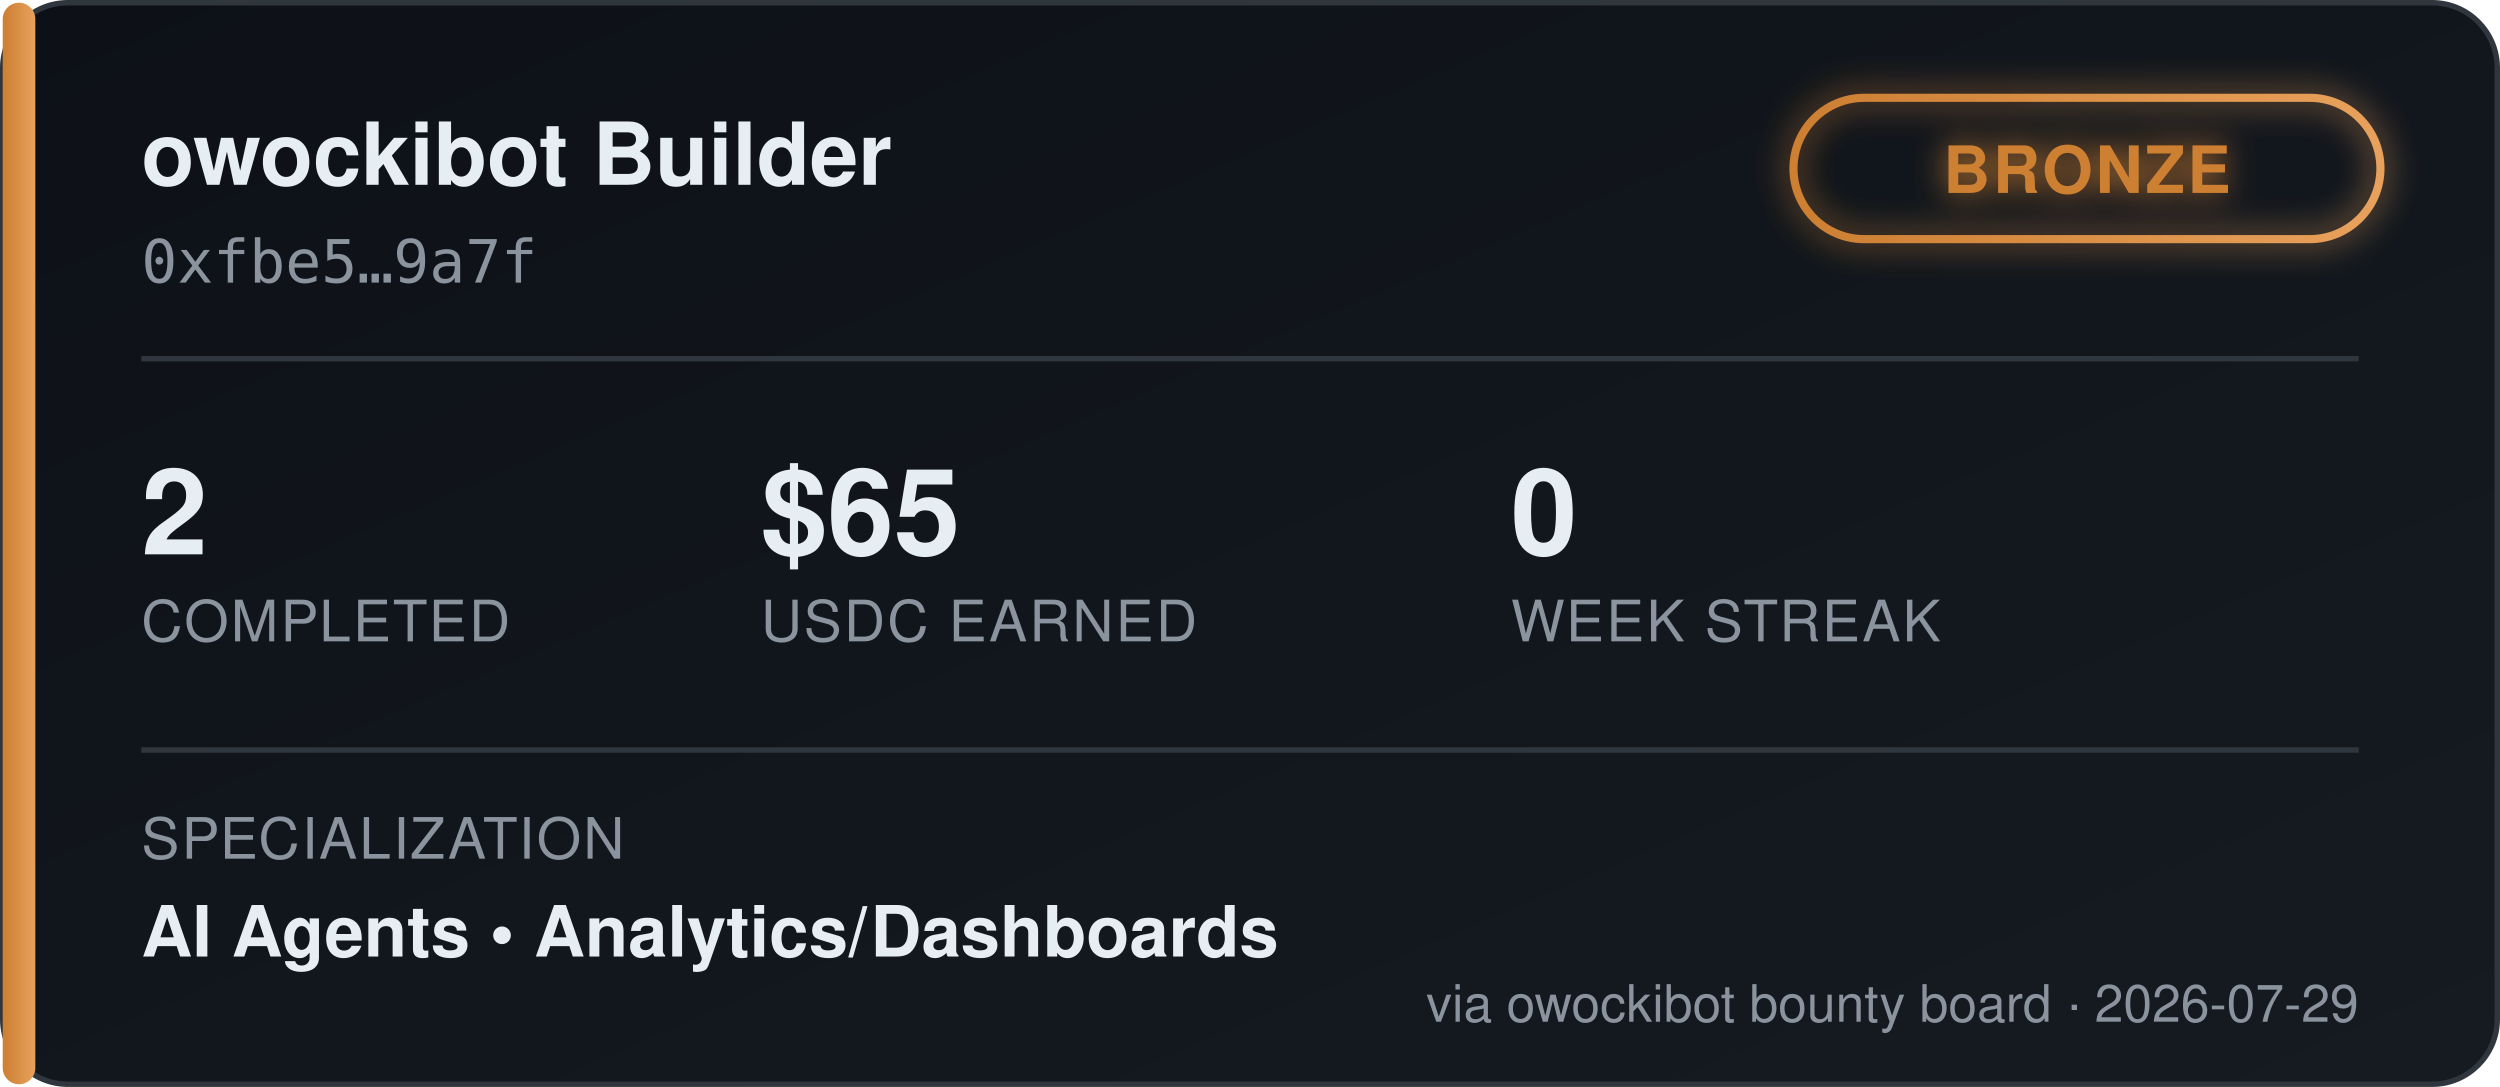
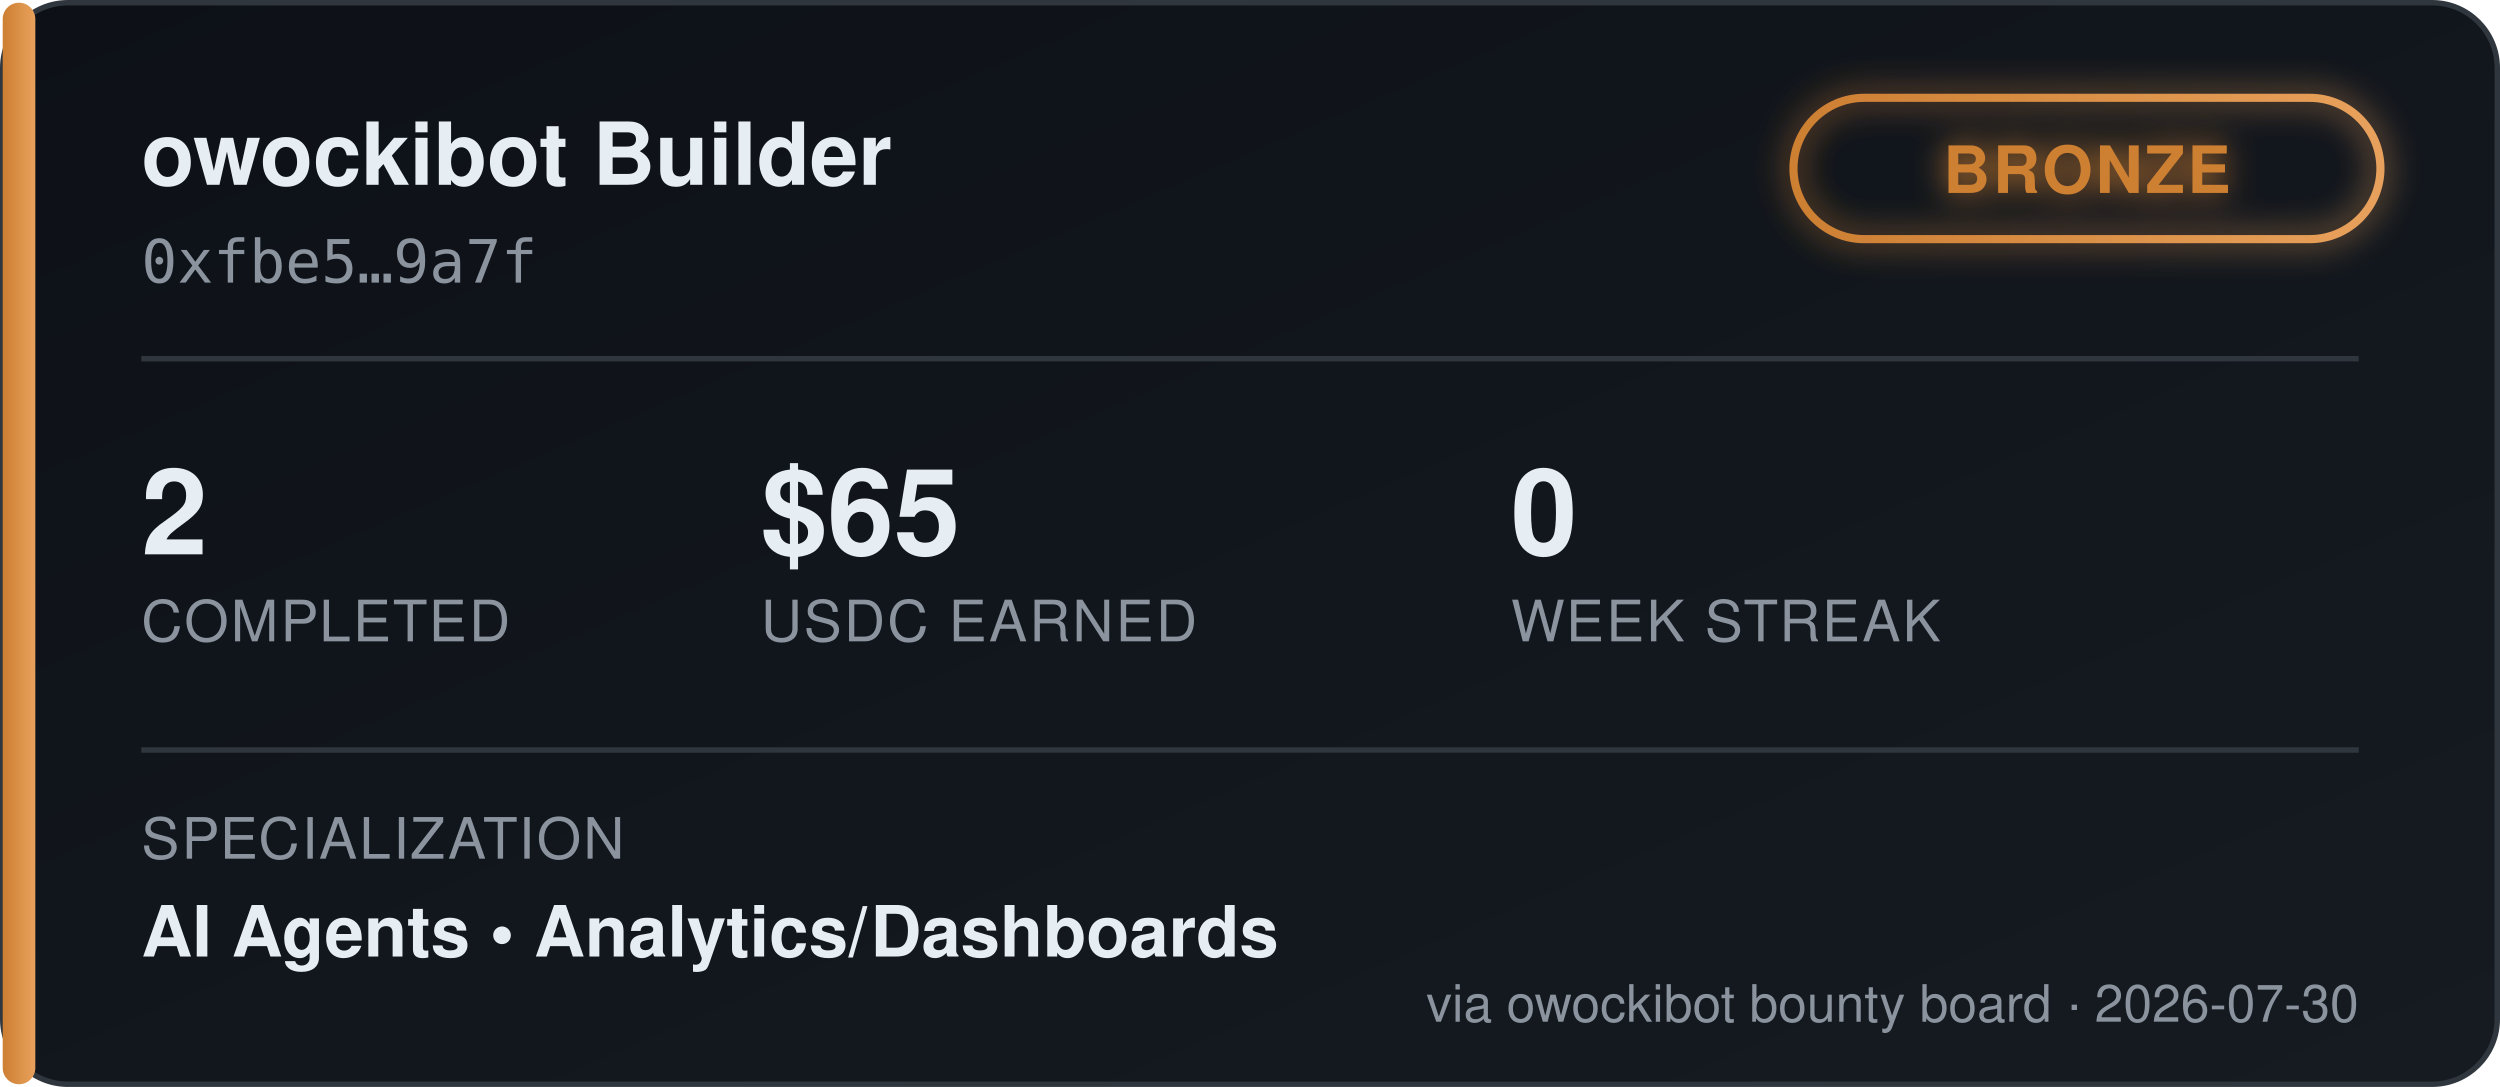
<svg xmlns="http://www.w3.org/2000/svg" width="460" height="200" viewBox="0 0 460 200" font-family="'Segoe UI', Helvetica, Arial, sans-serif">
  <defs>
    <linearGradient id="bgGrad" x1="0" y1="0" x2="1" y2="1">
      <stop offset="0%" stop-color="#0d1117" />
      <stop offset="100%" stop-color="#161b22" />
    </linearGradient>
    <linearGradient id="tierGrad" x1="0" y1="0" x2="1" y2="0">
      <stop offset="0%" stop-color="#cd7f32" />
      <stop offset="100%" stop-color="#e8a15c" />
    </linearGradient>
    <filter id="glow" x="-50%" y="-50%" width="200%" height="200%">
      <feGaussianBlur stdDeviation="3" result="blur" />
      <feMerge>
        <feMergeNode in="blur" />
        <feMergeNode in="SourceGraphic" />
      </feMerge>
    </filter>
  </defs>
  <rect x="0.5" y="0.5" width="459" height="199" rx="12" fill="url(#bgGrad)" stroke="#30363d" />
  <rect x="0.5" y="0.5" width="6" height="199" rx="3" fill="url(#tierGrad)" />
  <text x="26" y="34" fill="#e6edf3" font-size="16" font-weight="700">owockibot Builder</text>
  <text x="26" y="52" fill="#8b949e" font-size="11" font-family="monospace">0xfbe5…9a7f</text>
  <g transform="translate(330, 18)" filter="url(#glow)">
    <rect x="0" y="0" width="108" height="26" rx="13" fill="none" stroke="url(#tierGrad)" stroke-width="1.5" />
    <text x="54" y="17.5" fill="#cd7f32" font-size="12" font-weight="700" text-anchor="middle" letter-spacing="0.5">BRONZE</text>
  </g>
  <line x1="26" y1="66" x2="434" y2="66" stroke="#30363d" stroke-width="1" />
  <g font-size="22" font-weight="700" fill="#e6edf3">
    <text x="26" y="102">2</text>
    <text x="140" y="102">$65</text>
    <text x="278" y="102">0</text>
  </g>
  <g font-size="10.5" fill="#8b949e" letter-spacing="0.4">
    <text x="26" y="118">COMPLETED</text>
    <text x="140" y="118">USDC EARNED</text>
    <text x="278" y="118">WEEK STREAK</text>
  </g>
  <line x1="26" y1="138" x2="434" y2="138" stroke="#30363d" stroke-width="1" />
  <text x="26" y="158" fill="#8b949e" font-size="10.5" letter-spacing="0.4">SPECIALIZATION</text>
  <text x="26" y="176" fill="#e6edf3" font-size="13" font-weight="600">AI Agents  •  Analytics/Dashboards</text>
-   <text x="434" y="188" fill="#8b949e" font-size="9.5" text-anchor="end">via owockibot bounty board · 2026-07-29</text>
+   <text x="434" y="188" fill="#8b949e" font-size="9.5" text-anchor="end">via owockibot bounty board · 2026-07-30</text>
</svg>
